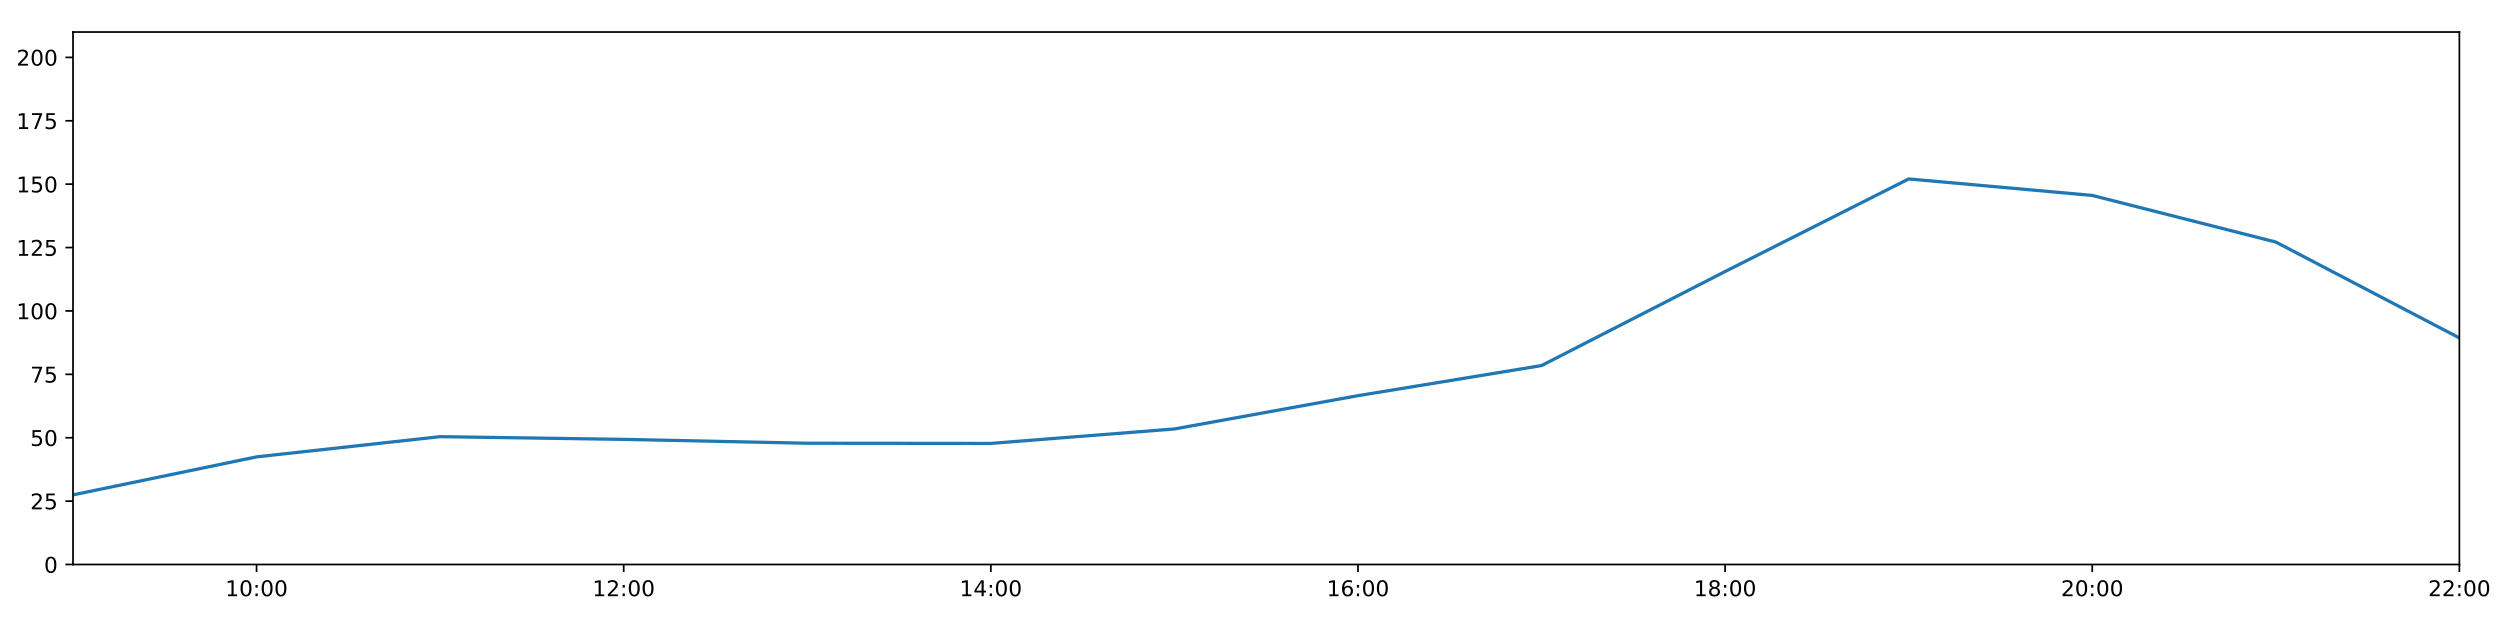
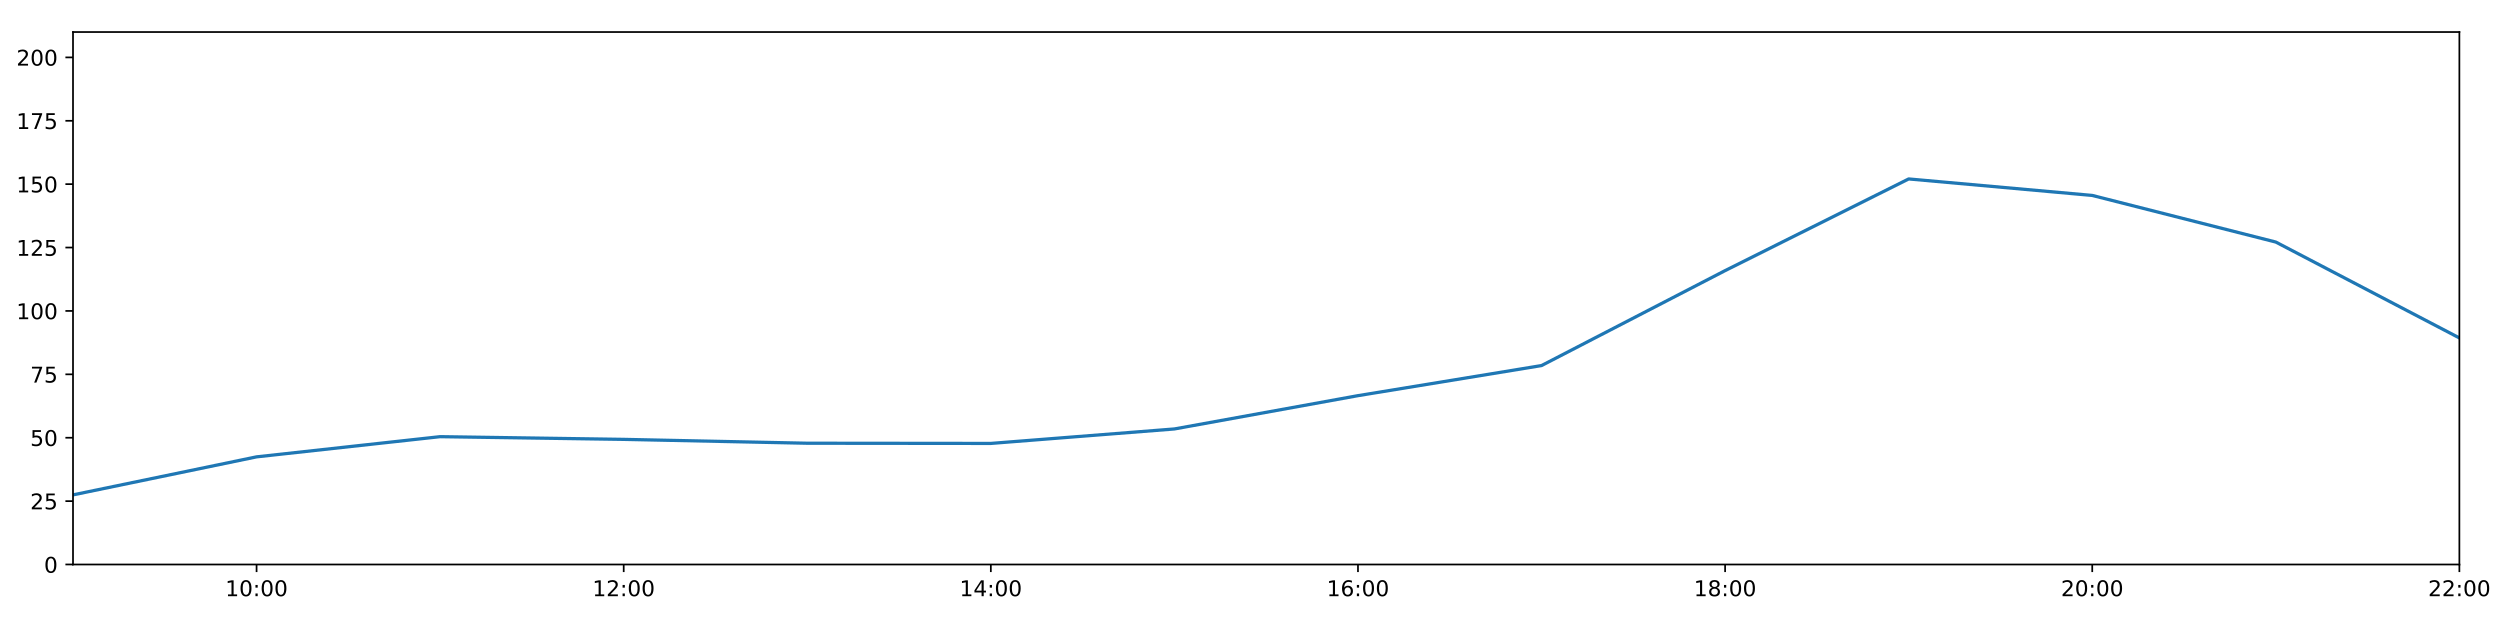
<svg xmlns="http://www.w3.org/2000/svg" xmlns:xlink="http://www.w3.org/1999/xlink" height="288pt" version="1.1" viewBox="0 0 1152 288" width="1152pt">
  <defs>
    <style type="text/css">
*{stroke-linecap:butt;stroke-linejoin:round;}
  </style>
  </defs>
  <g id="figure_1">
    <g id="patch_1">
      <path d="M 0 288  L 1152 288  L 1152 0  L 0 0  z " style="fill:#ffffff;" />
    </g>
    <g id="axes_1">
      <g id="patch_2">
        <path d="M 33.64 260.12  L 1133.28 260.12  L 1133.28 14.76  L 33.64 14.76  z " style="fill:#ffffff;" />
      </g>
      <g id="matplotlib.axis_1">
        <g id="xtick_1">
          <g id="line2d_1">
            <defs>
-               <path d="M 0 0  L 0 3.5  " id="mc5967ab9f8" style="stroke:#000000;stroke-width:0.8;" />
-             </defs>
-             <g>
-               <use style="stroke:#000000;stroke-width:0.8;" x="118.228" xlink:href="#mc5967ab9f8" y="260.12" />
+               <path d="M 0 0  L 0 3.5  " id="m72e8f42f05" style="stroke:#000000;stroke-width:0.8;" />
+             </defs>
+             <g>
+               <use style="stroke:#000000;stroke-width:0.8;" x="118.228" xlink:href="#m72e8f42f05" y="260.12" />
            </g>
          </g>
          <g id="text_1">
            <defs>
              <path d="M 12.406 8.297  L 28.516 8.297  L 28.516 63.922  L 10.984 60.406  L 10.984 69.391  L 28.422 72.906  L 38.281 72.906  L 38.281 8.297  L 54.391 8.297  L 54.391 0  L 12.406 0  z " id="DejaVuSans-49" />
              <path d="M 31.781 66.406  Q 24.172 66.406 20.328 58.906  Q 16.5 51.422 16.5 36.375  Q 16.5 21.391 20.328 13.891  Q 24.172 6.391 31.781 6.391  Q 39.453 6.391 43.281 13.891  Q 47.125 21.391 47.125 36.375  Q 47.125 51.422 43.281 58.906  Q 39.453 66.406 31.781 66.406  z M 31.781 74.219  Q 44.047 74.219 50.516 64.516  Q 56.984 54.828 56.984 36.375  Q 56.984 17.969 50.516 8.266  Q 44.047 -1.422 31.781 -1.422  Q 19.531 -1.422 13.062 8.266  Q 6.594 17.969 6.594 36.375  Q 6.594 54.828 13.062 64.516  Q 19.531 74.219 31.781 74.219  z " id="DejaVuSans-48" />
              <path d="M 11.719 12.406  L 22.016 12.406  L 22.016 0  L 11.719 0  z M 11.719 51.703  L 22.016 51.703  L 22.016 39.312  L 11.719 39.312  z " id="DejaVuSans-58" />
            </defs>
            <g transform="translate(103.8183 274.7184)scale(0.1 -0.1)">
              <use xlink:href="#DejaVuSans-49" />
              <use x="63.623" xlink:href="#DejaVuSans-48" />
              <use x="127.246" xlink:href="#DejaVuSans-58" />
              <use x="160.938" xlink:href="#DejaVuSans-48" />
              <use x="224.561" xlink:href="#DejaVuSans-48" />
            </g>
          </g>
        </g>
        <g id="xtick_2">
          <g id="line2d_2">
            <g>
-               <use style="stroke:#000000;stroke-width:0.8;" x="287.403" xlink:href="#mc5967ab9f8" y="260.12" />
+               <use style="stroke:#000000;stroke-width:0.8;" x="287.403" xlink:href="#m72e8f42f05" y="260.12" />
            </g>
          </g>
          <g id="text_2">
            <defs>
              <path d="M 19.188 8.297  L 53.609 8.297  L 53.609 0  L 7.328 0  L 7.328 8.297  Q 12.938 14.109 22.625 23.891  Q 32.328 33.688 34.812 36.531  Q 39.547 41.844 41.422 45.531  Q 43.312 49.219 43.312 52.781  Q 43.312 58.594 39.234 62.25  Q 35.156 65.922 28.609 65.922  Q 23.969 65.922 18.812 64.312  Q 13.672 62.703 7.812 59.422  L 7.812 69.391  Q 13.766 71.781 18.938 73  Q 24.125 74.219 28.422 74.219  Q 39.75 74.219 46.484 68.547  Q 53.219 62.891 53.219 53.422  Q 53.219 48.922 51.531 44.891  Q 49.859 40.875 45.406 35.406  Q 44.188 33.984 37.641 27.219  Q 31.109 20.453 19.188 8.297  z " id="DejaVuSans-50" />
            </defs>
            <g transform="translate(272.9937 274.7184)scale(0.1 -0.1)">
              <use xlink:href="#DejaVuSans-49" />
              <use x="63.623" xlink:href="#DejaVuSans-50" />
              <use x="127.246" xlink:href="#DejaVuSans-58" />
              <use x="160.938" xlink:href="#DejaVuSans-48" />
              <use x="224.561" xlink:href="#DejaVuSans-48" />
            </g>
          </g>
        </g>
        <g id="xtick_3">
          <g id="line2d_3">
            <g>
-               <use style="stroke:#000000;stroke-width:0.8;" x="456.578" xlink:href="#mc5967ab9f8" y="260.12" />
+               <use style="stroke:#000000;stroke-width:0.8;" x="456.578" xlink:href="#m72e8f42f05" y="260.12" />
            </g>
          </g>
          <g id="text_3">
            <defs>
              <path d="M 37.797 64.312  L 12.891 25.391  L 37.797 25.391  z M 35.203 72.906  L 47.609 72.906  L 47.609 25.391  L 58.016 25.391  L 58.016 17.188  L 47.609 17.188  L 47.609 0  L 37.797 0  L 37.797 17.188  L 4.891 17.188  L 4.891 26.703  z " id="DejaVuSans-52" />
            </defs>
            <g transform="translate(442.1691 274.7184)scale(0.1 -0.1)">
              <use xlink:href="#DejaVuSans-49" />
              <use x="63.623" xlink:href="#DejaVuSans-52" />
              <use x="127.246" xlink:href="#DejaVuSans-58" />
              <use x="160.938" xlink:href="#DejaVuSans-48" />
              <use x="224.561" xlink:href="#DejaVuSans-48" />
            </g>
          </g>
        </g>
        <g id="xtick_4">
          <g id="line2d_4">
            <g>
-               <use style="stroke:#000000;stroke-width:0.8;" x="625.754" xlink:href="#mc5967ab9f8" y="260.12" />
+               <use style="stroke:#000000;stroke-width:0.8;" x="625.754" xlink:href="#m72e8f42f05" y="260.12" />
            </g>
          </g>
          <g id="text_4">
            <defs>
              <path d="M 33.016 40.375  Q 26.375 40.375 22.484 35.828  Q 18.609 31.297 18.609 23.391  Q 18.609 15.531 22.484 10.953  Q 26.375 6.391 33.016 6.391  Q 39.656 6.391 43.531 10.953  Q 47.406 15.531 47.406 23.391  Q 47.406 31.297 43.531 35.828  Q 39.656 40.375 33.016 40.375  z M 52.594 71.297  L 52.594 62.312  Q 48.875 64.062 45.094 64.984  Q 41.312 65.922 37.594 65.922  Q 27.828 65.922 22.672 59.328  Q 17.531 52.734 16.797 39.406  Q 19.672 43.656 24.016 45.922  Q 28.375 48.188 33.594 48.188  Q 44.578 48.188 50.953 41.516  Q 57.328 34.859 57.328 23.391  Q 57.328 12.156 50.688 5.359  Q 44.047 -1.422 33.016 -1.422  Q 20.359 -1.422 13.672 8.266  Q 6.984 17.969 6.984 36.375  Q 6.984 53.656 15.188 63.938  Q 23.391 74.219 37.203 74.219  Q 40.922 74.219 44.703 73.484  Q 48.484 72.75 52.594 71.297  z " id="DejaVuSans-54" />
            </defs>
            <g transform="translate(611.3445 274.7184)scale(0.1 -0.1)">
              <use xlink:href="#DejaVuSans-49" />
              <use x="63.623" xlink:href="#DejaVuSans-54" />
              <use x="127.246" xlink:href="#DejaVuSans-58" />
              <use x="160.938" xlink:href="#DejaVuSans-48" />
              <use x="224.561" xlink:href="#DejaVuSans-48" />
            </g>
          </g>
        </g>
        <g id="xtick_5">
          <g id="line2d_5">
            <g>
-               <use style="stroke:#000000;stroke-width:0.8;" x="794.929" xlink:href="#mc5967ab9f8" y="260.12" />
+               <use style="stroke:#000000;stroke-width:0.8;" x="794.929" xlink:href="#m72e8f42f05" y="260.12" />
            </g>
          </g>
          <g id="text_5">
            <defs>
              <path d="M 31.781 34.625  Q 24.75 34.625 20.719 30.859  Q 16.703 27.094 16.703 20.516  Q 16.703 13.922 20.719 10.156  Q 24.75 6.391 31.781 6.391  Q 38.812 6.391 42.859 10.172  Q 46.922 13.969 46.922 20.516  Q 46.922 27.094 42.891 30.859  Q 38.875 34.625 31.781 34.625  z M 21.922 38.812  Q 15.578 40.375 12.031 44.719  Q 8.5 49.078 8.5 55.328  Q 8.5 64.062 14.719 69.141  Q 20.953 74.219 31.781 74.219  Q 42.672 74.219 48.875 69.141  Q 55.078 64.062 55.078 55.328  Q 55.078 49.078 51.531 44.719  Q 48 40.375 41.703 38.812  Q 48.828 37.156 52.797 32.312  Q 56.781 27.484 56.781 20.516  Q 56.781 9.906 50.312 4.234  Q 43.844 -1.422 31.781 -1.422  Q 19.734 -1.422 13.25 4.234  Q 6.781 9.906 6.781 20.516  Q 6.781 27.484 10.781 32.312  Q 14.797 37.156 21.922 38.812  z M 18.312 54.391  Q 18.312 48.734 21.844 45.562  Q 25.391 42.391 31.781 42.391  Q 38.141 42.391 41.719 45.562  Q 45.312 48.734 45.312 54.391  Q 45.312 60.062 41.719 63.234  Q 38.141 66.406 31.781 66.406  Q 25.391 66.406 21.844 63.234  Q 18.312 60.062 18.312 54.391  z " id="DejaVuSans-56" />
            </defs>
            <g transform="translate(780.5199 274.7184)scale(0.1 -0.1)">
              <use xlink:href="#DejaVuSans-49" />
              <use x="63.623" xlink:href="#DejaVuSans-56" />
              <use x="127.246" xlink:href="#DejaVuSans-58" />
              <use x="160.938" xlink:href="#DejaVuSans-48" />
              <use x="224.561" xlink:href="#DejaVuSans-48" />
            </g>
          </g>
        </g>
        <g id="xtick_6">
          <g id="line2d_6">
            <g>
-               <use style="stroke:#000000;stroke-width:0.8;" x="964.105" xlink:href="#mc5967ab9f8" y="260.12" />
+               <use style="stroke:#000000;stroke-width:0.8;" x="964.105" xlink:href="#m72e8f42f05" y="260.12" />
            </g>
          </g>
          <g id="text_6">
            <g transform="translate(949.6952 274.7184)scale(0.1 -0.1)">
              <use xlink:href="#DejaVuSans-50" />
              <use x="63.623" xlink:href="#DejaVuSans-48" />
              <use x="127.246" xlink:href="#DejaVuSans-58" />
              <use x="160.938" xlink:href="#DejaVuSans-48" />
              <use x="224.561" xlink:href="#DejaVuSans-48" />
            </g>
          </g>
        </g>
        <g id="xtick_7">
          <g id="line2d_7">
            <g>
-               <use style="stroke:#000000;stroke-width:0.8;" x="1133.28" xlink:href="#mc5967ab9f8" y="260.12" />
+               <use style="stroke:#000000;stroke-width:0.8;" x="1133.28" xlink:href="#m72e8f42f05" y="260.12" />
            </g>
          </g>
          <g id="text_7">
            <g transform="translate(1118.871 274.7184)scale(0.1 -0.1)">
              <use xlink:href="#DejaVuSans-50" />
              <use x="63.623" xlink:href="#DejaVuSans-50" />
              <use x="127.246" xlink:href="#DejaVuSans-58" />
              <use x="160.938" xlink:href="#DejaVuSans-48" />
              <use x="224.561" xlink:href="#DejaVuSans-48" />
            </g>
          </g>
        </g>
      </g>
      <g id="matplotlib.axis_2">
        <g id="ytick_1">
          <g id="line2d_8">
            <defs>
-               <path d="M 0 0  L -3.5 0  " id="m809a82c092" style="stroke:#000000;stroke-width:0.8;" />
-             </defs>
-             <g>
-               <use style="stroke:#000000;stroke-width:0.8;" x="33.64" xlink:href="#m809a82c092" y="260.12" />
+               <path d="M 0 0  L -3.5 0  " id="m37155b95e2" style="stroke:#000000;stroke-width:0.8;" />
+             </defs>
+             <g>
+               <use style="stroke:#000000;stroke-width:0.8;" x="33.64" xlink:href="#m37155b95e2" y="260.12" />
            </g>
          </g>
          <g id="text_8">
            <g transform="translate(20.2775 263.9192)scale(0.1 -0.1)">
              <use xlink:href="#DejaVuSans-48" />
            </g>
          </g>
        </g>
        <g id="ytick_2">
          <g id="line2d_9">
            <g>
-               <use style="stroke:#000000;stroke-width:0.8;" x="33.64" xlink:href="#m809a82c092" y="230.91" />
+               <use style="stroke:#000000;stroke-width:0.8;" x="33.64" xlink:href="#m37155b95e2" y="230.91" />
            </g>
          </g>
          <g id="text_9">
            <defs>
              <path d="M 10.797 72.906  L 49.516 72.906  L 49.516 64.594  L 19.828 64.594  L 19.828 46.734  Q 21.969 47.469 24.109 47.828  Q 26.266 48.188 28.422 48.188  Q 40.625 48.188 47.75 41.5  Q 54.891 34.812 54.891 23.391  Q 54.891 11.625 47.562 5.094  Q 40.234 -1.422 26.906 -1.422  Q 22.312 -1.422 17.547 -0.641  Q 12.797 0.141 7.719 1.703  L 7.719 11.625  Q 12.109 9.234 16.797 8.062  Q 21.484 6.891 26.703 6.891  Q 35.156 6.891 40.078 11.328  Q 45.016 15.766 45.016 23.391  Q 45.016 31 40.078 35.438  Q 35.156 39.891 26.703 39.891  Q 22.75 39.891 18.812 39.016  Q 14.891 38.141 10.797 36.281  z " id="DejaVuSans-53" />
            </defs>
            <g transform="translate(13.915 234.7097)scale(0.1 -0.1)">
              <use xlink:href="#DejaVuSans-50" />
              <use x="63.623" xlink:href="#DejaVuSans-53" />
            </g>
          </g>
        </g>
        <g id="ytick_3">
          <g id="line2d_10">
            <g>
-               <use style="stroke:#000000;stroke-width:0.8;" x="33.64" xlink:href="#m809a82c092" y="201.701" />
+               <use style="stroke:#000000;stroke-width:0.8;" x="33.64" xlink:href="#m37155b95e2" y="201.701" />
            </g>
          </g>
          <g id="text_10">
            <g transform="translate(13.915 205.5002)scale(0.1 -0.1)">
              <use xlink:href="#DejaVuSans-53" />
              <use x="63.623" xlink:href="#DejaVuSans-48" />
            </g>
          </g>
        </g>
        <g id="ytick_4">
          <g id="line2d_11">
            <g>
-               <use style="stroke:#000000;stroke-width:0.8;" x="33.64" xlink:href="#m809a82c092" y="172.491" />
+               <use style="stroke:#000000;stroke-width:0.8;" x="33.64" xlink:href="#m37155b95e2" y="172.491" />
            </g>
          </g>
          <g id="text_11">
            <defs>
              <path d="M 8.203 72.906  L 55.078 72.906  L 55.078 68.703  L 28.609 0  L 18.312 0  L 43.219 64.594  L 8.203 64.594  z " id="DejaVuSans-55" />
            </defs>
            <g transform="translate(13.915 176.2906)scale(0.1 -0.1)">
              <use xlink:href="#DejaVuSans-55" />
              <use x="63.623" xlink:href="#DejaVuSans-53" />
            </g>
          </g>
        </g>
        <g id="ytick_5">
          <g id="line2d_12">
            <g>
-               <use style="stroke:#000000;stroke-width:0.8;" x="33.64" xlink:href="#m809a82c092" y="143.282" />
+               <use style="stroke:#000000;stroke-width:0.8;" x="33.64" xlink:href="#m37155b95e2" y="143.282" />
            </g>
          </g>
          <g id="text_12">
            <g transform="translate(7.5525 147.0811)scale(0.1 -0.1)">
              <use xlink:href="#DejaVuSans-49" />
              <use x="63.623" xlink:href="#DejaVuSans-48" />
              <use x="127.246" xlink:href="#DejaVuSans-48" />
            </g>
          </g>
        </g>
        <g id="ytick_6">
          <g id="line2d_13">
            <g>
-               <use style="stroke:#000000;stroke-width:0.8;" x="33.64" xlink:href="#m809a82c092" y="114.072" />
+               <use style="stroke:#000000;stroke-width:0.8;" x="33.64" xlink:href="#m37155b95e2" y="114.072" />
            </g>
          </g>
          <g id="text_13">
            <g transform="translate(7.5525 117.8716)scale(0.1 -0.1)">
              <use xlink:href="#DejaVuSans-49" />
              <use x="63.623" xlink:href="#DejaVuSans-50" />
              <use x="127.246" xlink:href="#DejaVuSans-53" />
            </g>
          </g>
        </g>
        <g id="ytick_7">
          <g id="line2d_14">
            <g>
-               <use style="stroke:#000000;stroke-width:0.8;" x="33.64" xlink:href="#m809a82c092" y="84.863" />
+               <use style="stroke:#000000;stroke-width:0.8;" x="33.64" xlink:href="#m37155b95e2" y="84.863" />
            </g>
          </g>
          <g id="text_14">
            <g transform="translate(7.5525 88.66208)scale(0.1 -0.1)">
              <use xlink:href="#DejaVuSans-49" />
              <use x="63.623" xlink:href="#DejaVuSans-53" />
              <use x="127.246" xlink:href="#DejaVuSans-48" />
            </g>
          </g>
        </g>
        <g id="ytick_8">
          <g id="line2d_15">
            <g>
-               <use style="stroke:#000000;stroke-width:0.8;" x="33.64" xlink:href="#m809a82c092" y="55.653" />
+               <use style="stroke:#000000;stroke-width:0.8;" x="33.64" xlink:href="#m37155b95e2" y="55.653" />
            </g>
          </g>
          <g id="text_15">
            <g transform="translate(7.5525 59.45255)scale(0.1 -0.1)">
              <use xlink:href="#DejaVuSans-49" />
              <use x="63.623" xlink:href="#DejaVuSans-55" />
              <use x="127.246" xlink:href="#DejaVuSans-53" />
            </g>
          </g>
        </g>
        <g id="ytick_9">
          <g id="line2d_16">
            <g>
-               <use style="stroke:#000000;stroke-width:0.8;" x="33.64" xlink:href="#m809a82c092" y="26.444" />
+               <use style="stroke:#000000;stroke-width:0.8;" x="33.64" xlink:href="#m37155b95e2" y="26.444" />
            </g>
          </g>
          <g id="text_16">
            <g transform="translate(7.5525 30.24303)scale(0.1 -0.1)">
              <use xlink:href="#DejaVuSans-50" />
              <use x="63.623" xlink:href="#DejaVuSans-48" />
              <use x="127.246" xlink:href="#DejaVuSans-48" />
            </g>
          </g>
        </g>
      </g>
      <g id="line2d_17">
-         <path clip-path="url(#p8ba865fdad)" d="M 33.64 228.038  L 118.228 210.517  L 202.815 201.214  L 287.403 202.463  L 371.991 204.241  L 456.578 204.33  L 541.166 197.66  L 625.754 182.316  L 710.342 168.451  L 794.929 125.114  L 879.517 82.457  L 964.105 90.056  L 1048.692 111.541  L 1133.28 155.722  " style="fill:none;stroke:#1f77b4;stroke-linecap:square;stroke-width:1.5;" />
+         <path clip-path="url(#p5371fcb918)" d="M 33.64 228.038  L 118.228 210.517  L 202.815 201.214  L 287.403 202.463  L 371.991 204.241  L 456.578 204.33  L 541.166 197.66  L 625.754 182.316  L 710.342 168.451  L 794.929 124.699  L 879.517 82.457  L 964.105 90.056  L 1048.692 111.541  L 1133.28 155.722  " style="fill:none;stroke:#1f77b4;stroke-linecap:square;stroke-width:1.5;" />
      </g>
      <g id="patch_3">
        <path d="M 33.64 260.12  L 33.64 14.76  " style="fill:none;stroke:#000000;stroke-linecap:square;stroke-linejoin:miter;stroke-width:0.8;" />
      </g>
      <g id="patch_4">
        <path d="M 1133.28 260.12  L 1133.28 14.76  " style="fill:none;stroke:#000000;stroke-linecap:square;stroke-linejoin:miter;stroke-width:0.8;" />
      </g>
      <g id="patch_5">
        <path d="M 33.64 260.12  L 1133.28 260.12  " style="fill:none;stroke:#000000;stroke-linecap:square;stroke-linejoin:miter;stroke-width:0.8;" />
      </g>
      <g id="patch_6">
        <path d="M 33.64 14.76  L 1133.28 14.76  " style="fill:none;stroke:#000000;stroke-linecap:square;stroke-linejoin:miter;stroke-width:0.8;" />
      </g>
    </g>
  </g>
  <defs>
-     <clipPath id="p8ba865fdad">
+     <clipPath id="p5371fcb918">
      <rect height="245.36" width="1099.64" x="33.64" y="14.76" />
    </clipPath>
  </defs>
</svg>
